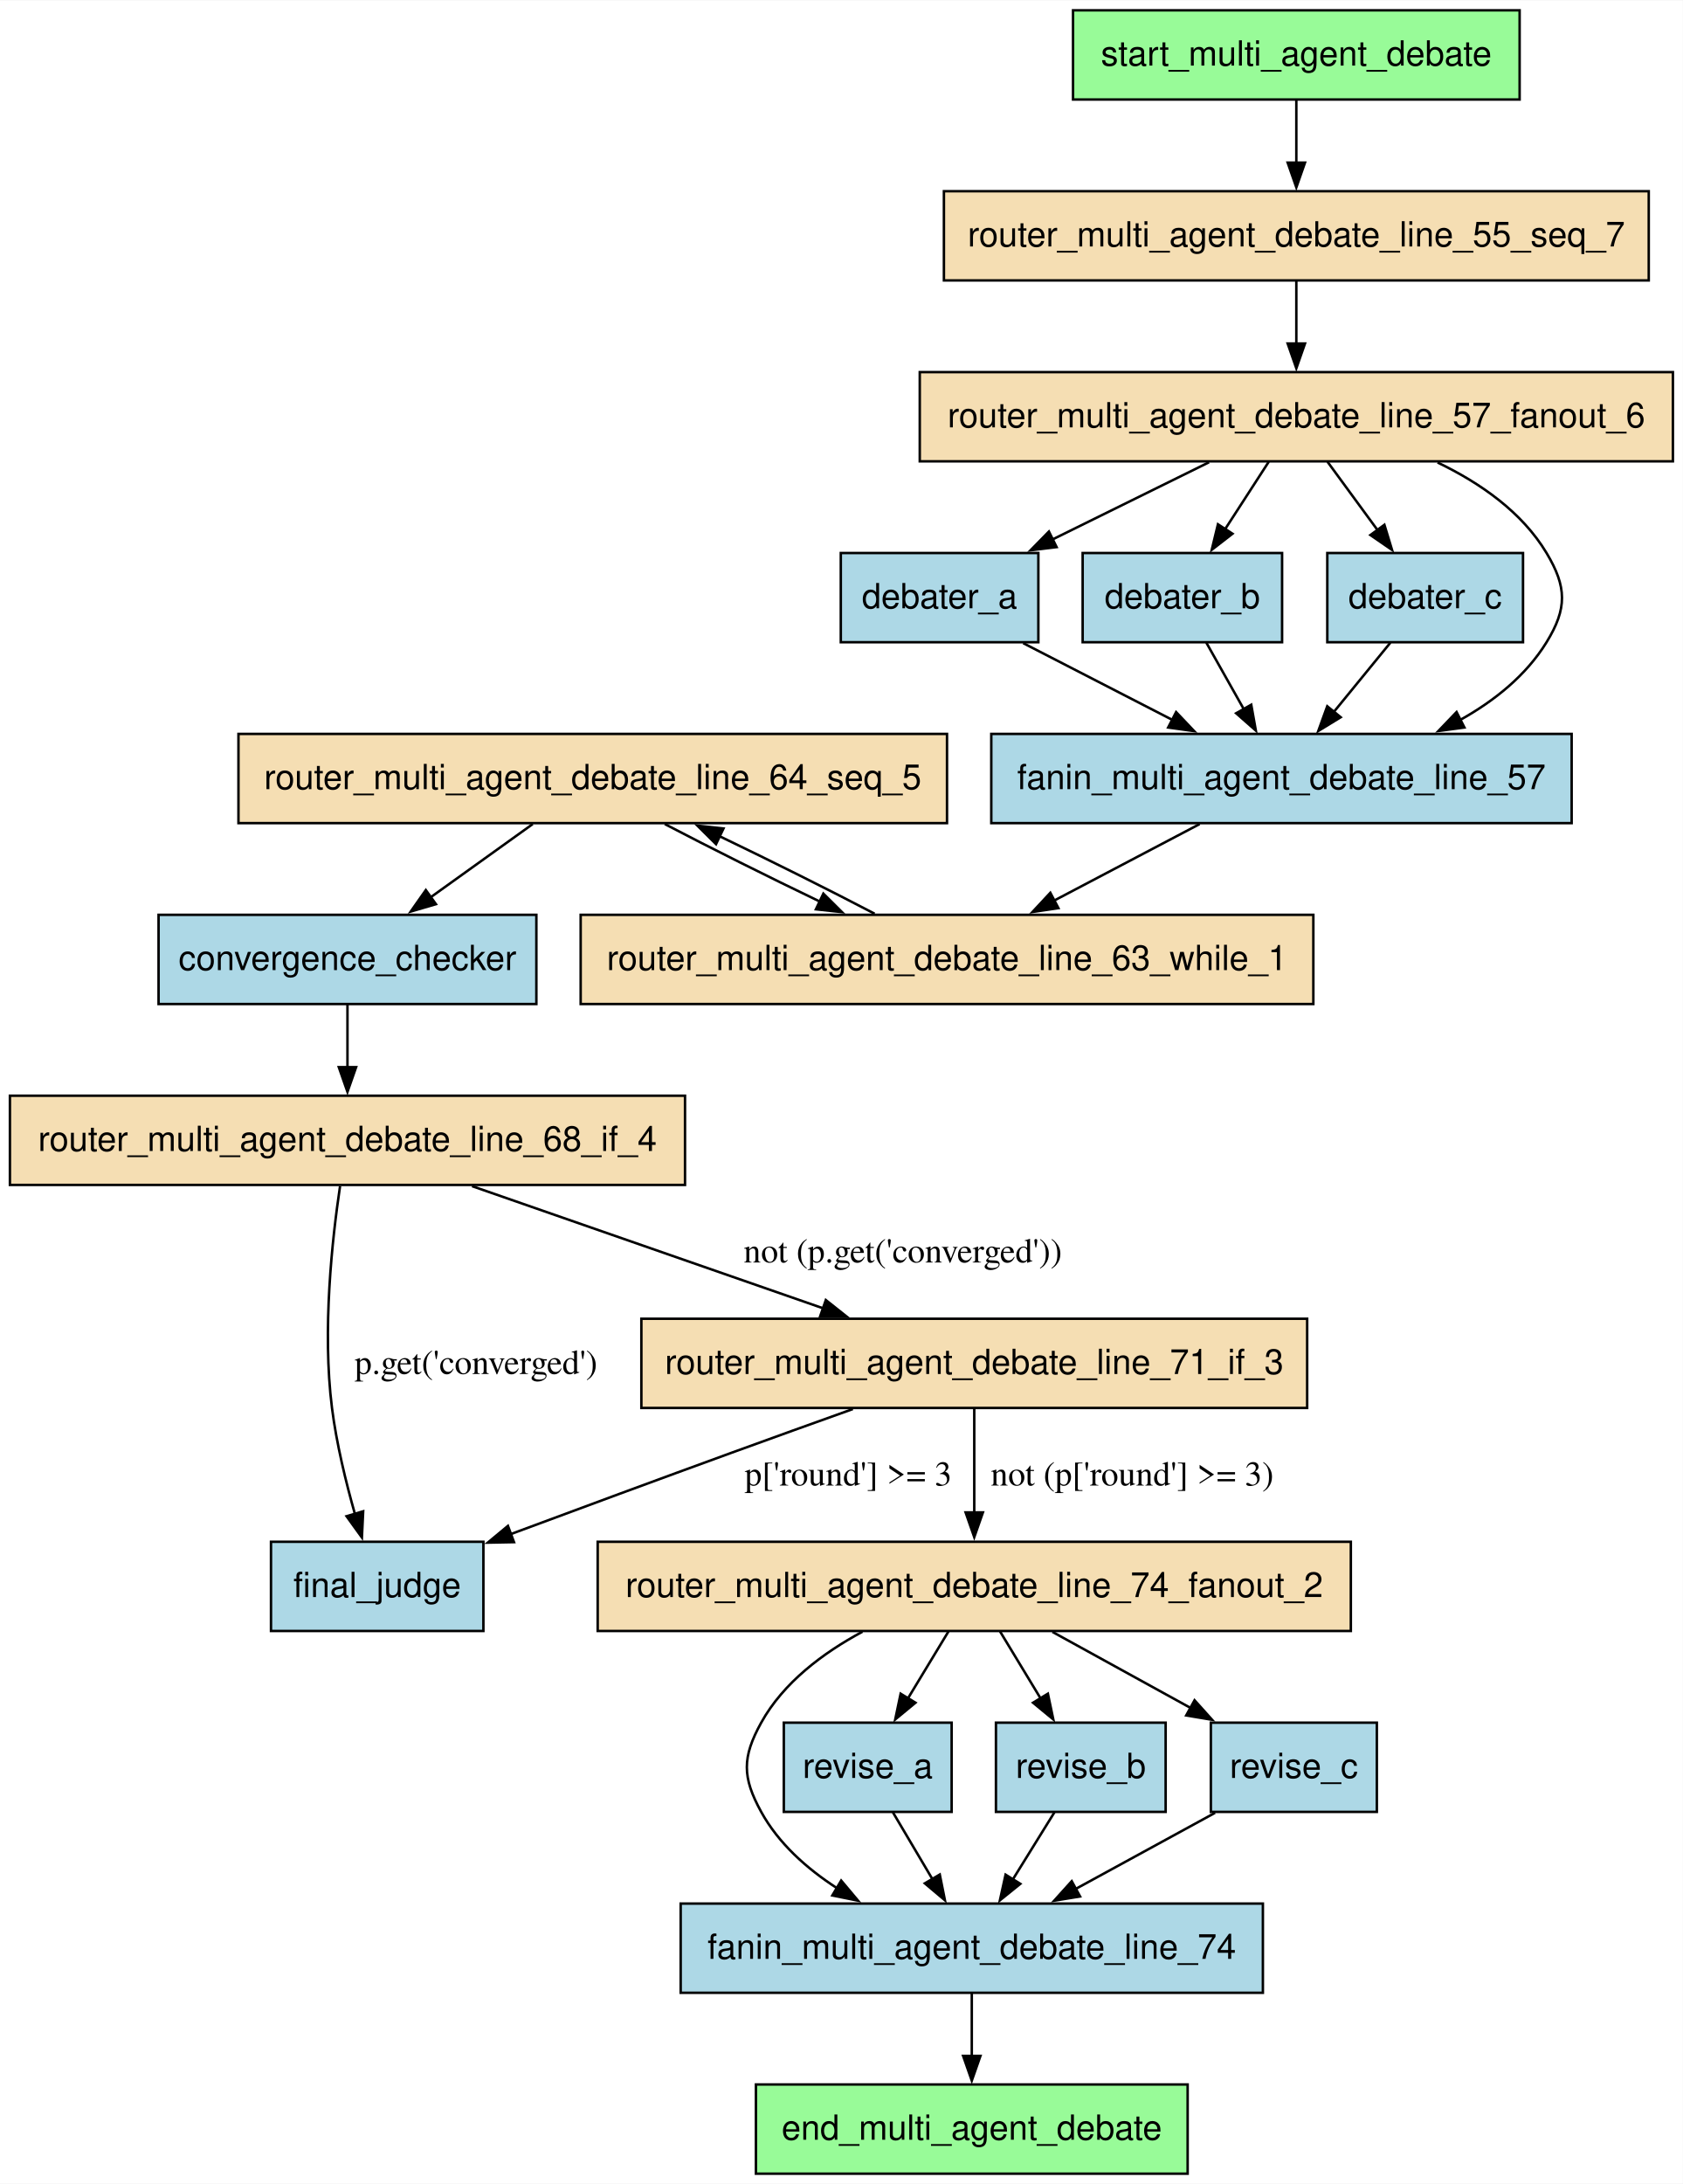
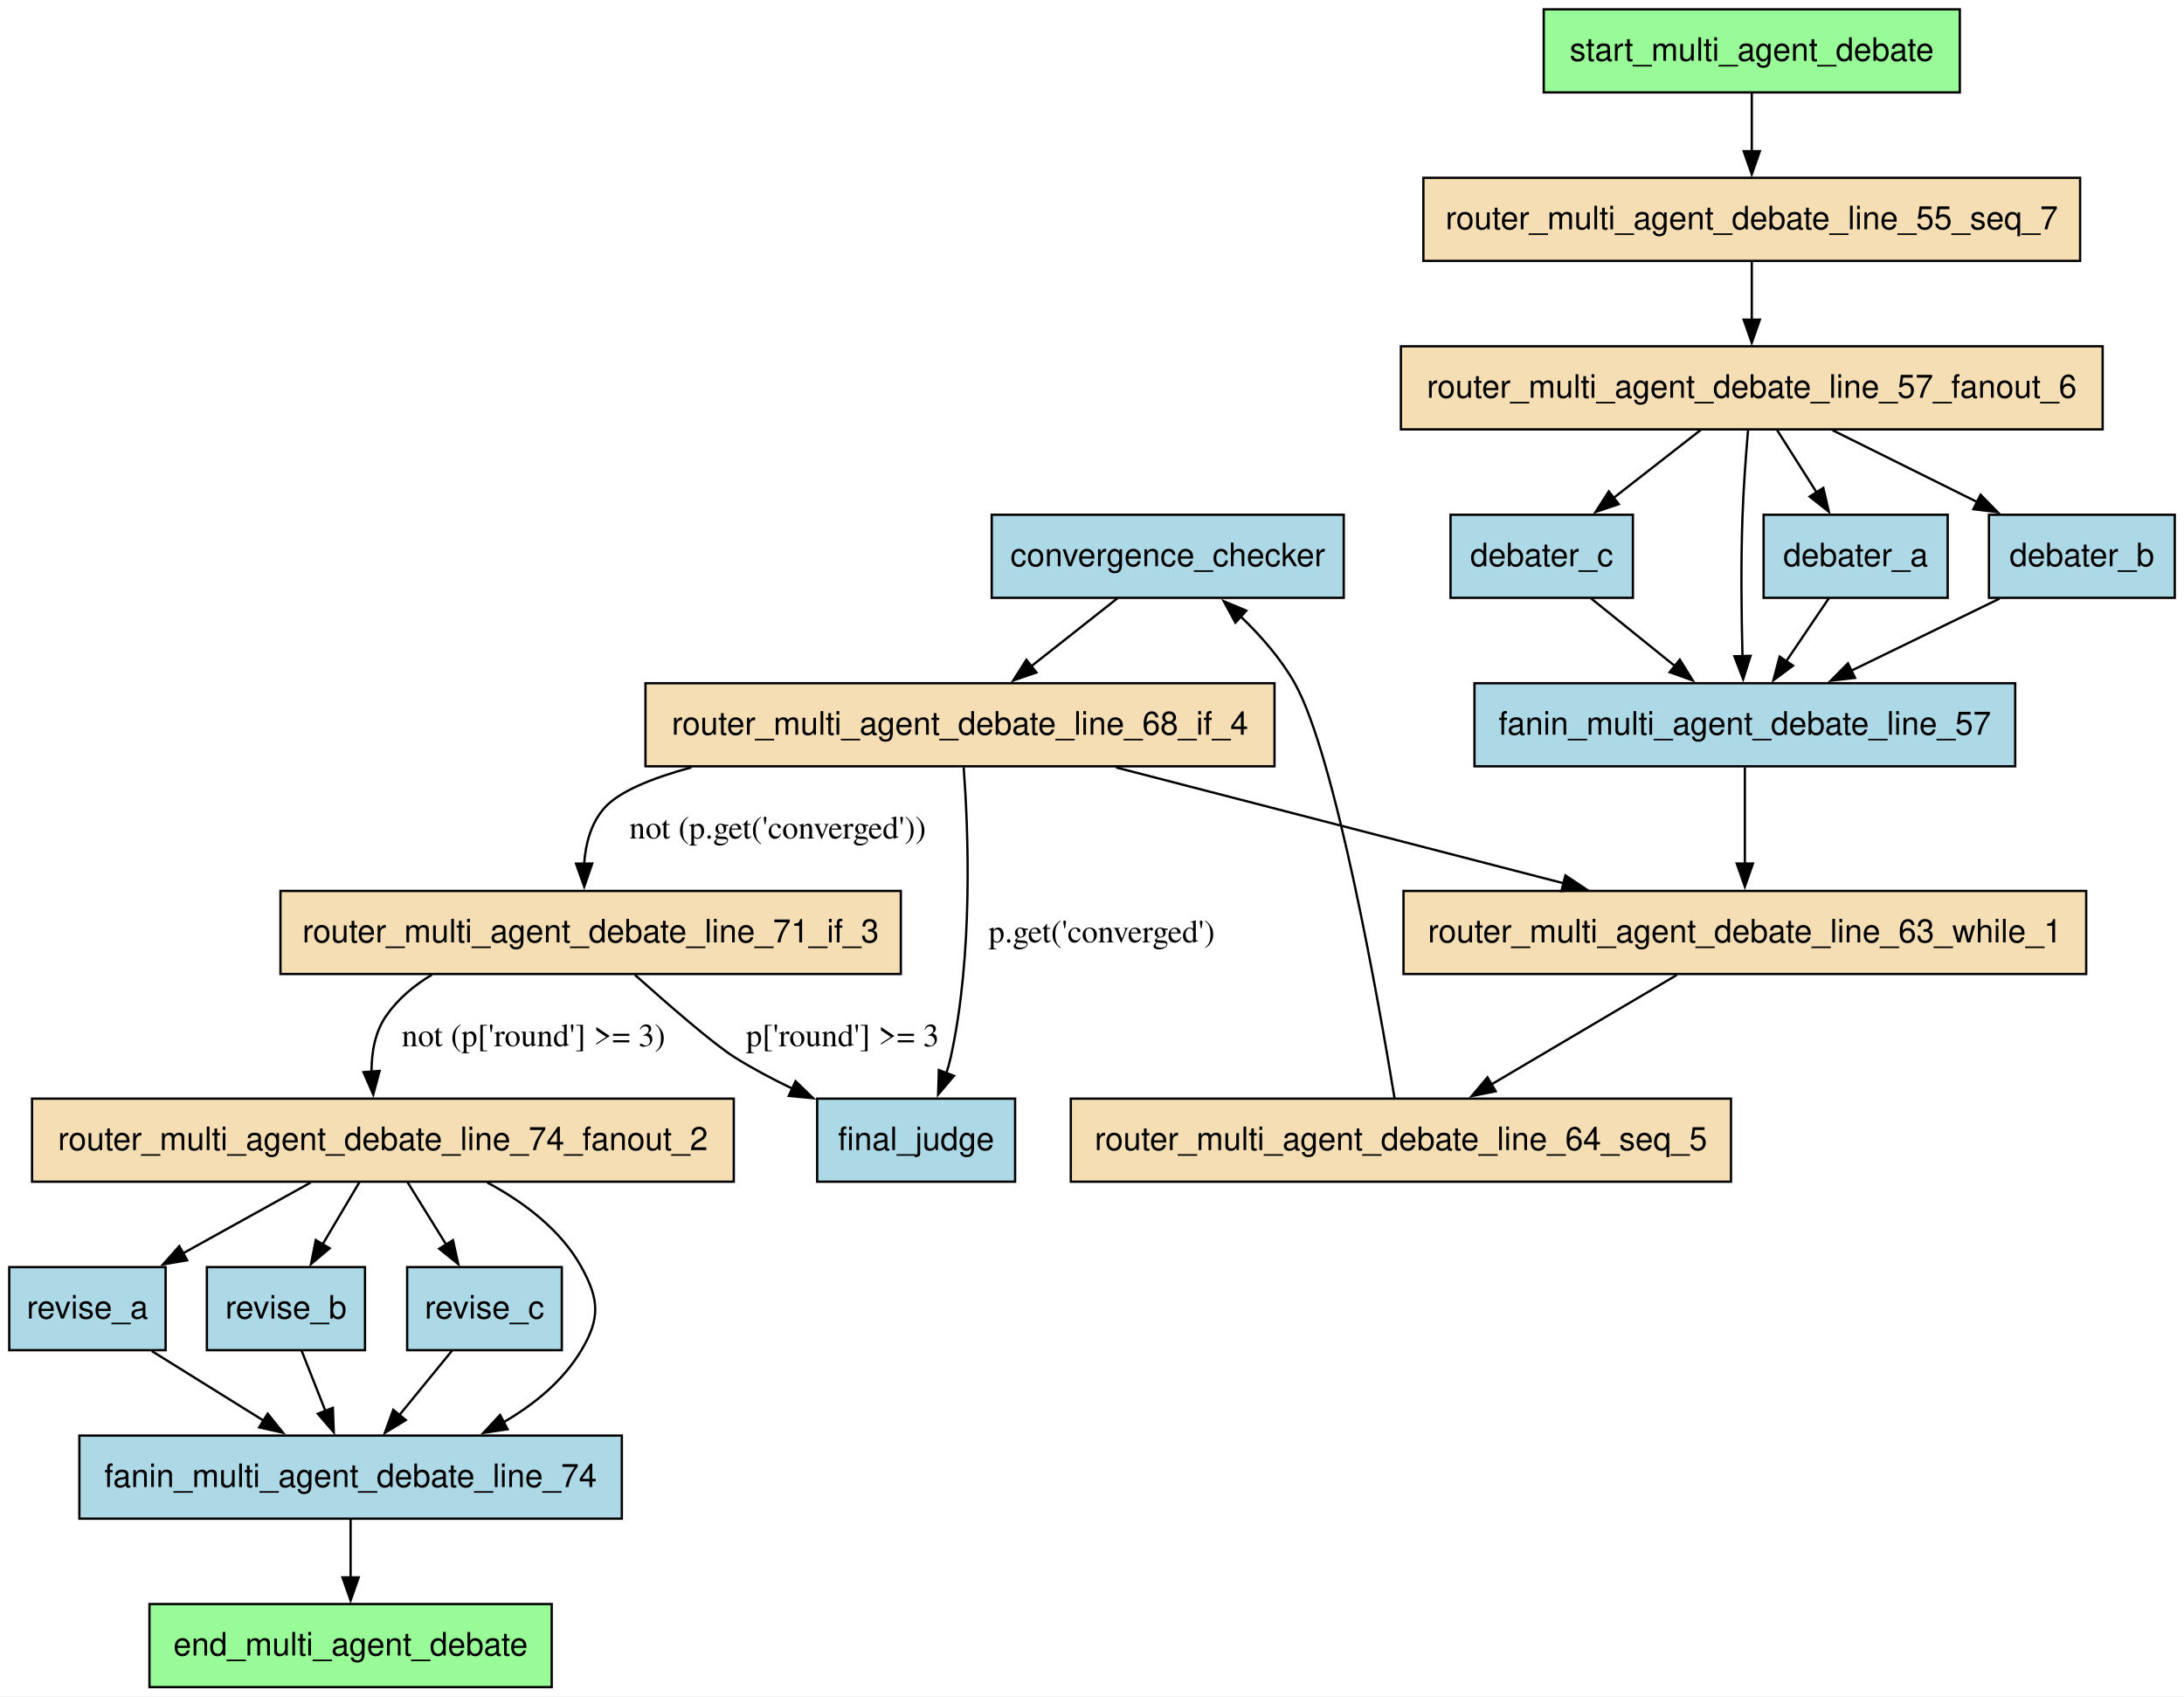
- <svg xmlns="http://www.w3.org/2000/svg" width="679pt" height="881pt" viewBox="0.00 0.00 679.25 881.00">
-   <g id="graph0" class="graph" transform="scale(1 1) rotate(0) translate(4 877)">
-     <polygon fill="white" stroke="none" points="-4,4 -4,-877 675.25,-877 675.25,4 -4,4" />
+ <svg xmlns="http://www.w3.org/2000/svg" width="946pt" height="735pt" viewBox="0.00 0.00 946.12 735.00">
+   <g id="graph0" class="graph" transform="scale(1 1) rotate(0) translate(4 731)">
+     <polygon fill="white" stroke="none" points="-4,4 -4,-731 942.12,-731 942.12,4 -4,4" />
    <g id="node1" class="node">
-       <polygon fill="lightblue" stroke="black" points="212.5,-508 60,-508 60,-472 212.5,-472 212.5,-508" />
-       <text text-anchor="middle" x="136.25" y="-485.7" font-family="Helvetica,sans-Serif" font-size="14.00">convergence_checker</text>
+       <polygon fill="lightblue" stroke="black" points="578.12,-508 425.62,-508 425.62,-472 578.12,-472 578.12,-508" />
+       <text text-anchor="middle" x="501.88" y="-485.7" font-family="Helvetica,sans-Serif" font-size="14.00">convergence_checker</text>
    </g>
    <g id="node16" class="node">
-       <polygon fill="wheat" stroke="black" points="272.5,-435 0,-435 0,-399 272.5,-399 272.5,-435" />
-       <text text-anchor="middle" x="136.25" y="-412.7" font-family="Helvetica,sans-Serif" font-size="14.00">router_multi_agent_debate_line_68_if_4</text>
+       <polygon fill="wheat" stroke="black" points="548.12,-435 275.62,-435 275.62,-399 548.12,-399 548.12,-435" />
+       <text text-anchor="middle" x="411.88" y="-412.7" font-family="Helvetica,sans-Serif" font-size="14.00">router_multi_agent_debate_line_68_if_4</text>
    </g>
    <g id="edge14" class="edge">
-       <path fill="none" stroke="black" d="M136.25,-471.81C136.25,-464.23 136.25,-455.1 136.25,-446.54" />
-       <polygon fill="black" stroke="black" points="139.75,-446.54 136.25,-436.54 132.75,-446.54 139.75,-446.54" />
+       <path fill="none" stroke="black" d="M480.09,-471.81C468.9,-462.98 455.06,-452.07 442.79,-442.39" />
+       <polygon fill="black" stroke="black" points="444.98,-439.66 434.96,-436.21 440.64,-445.15 444.98,-439.66" />
    </g>
    <g id="node2" class="node">
-       <polygon fill="lightblue" stroke="black" points="415.12,-654 335.38,-654 335.38,-618 415.12,-618 415.12,-654" />
-       <text text-anchor="middle" x="375.25" y="-631.7" font-family="Helvetica,sans-Serif" font-size="14.00">debater_a</text>
+       <polygon fill="lightblue" stroke="black" points="839.75,-508 760,-508 760,-472 839.75,-472 839.75,-508" />
+       <text text-anchor="middle" x="799.88" y="-485.7" font-family="Helvetica,sans-Serif" font-size="14.00">debater_a</text>
    </g>
    <g id="node6" class="node">
-       <polygon fill="lightblue" stroke="black" points="630.38,-581 396.12,-581 396.12,-545 630.38,-545 630.38,-581" />
-       <text text-anchor="middle" x="513.25" y="-558.7" font-family="Helvetica,sans-Serif" font-size="14.00">fanin_multi_agent_debate_line_57</text>
+       <polygon fill="lightblue" stroke="black" points="869,-435 634.75,-435 634.75,-399 869,-399 869,-435" />
+       <text text-anchor="middle" x="751.88" y="-412.7" font-family="Helvetica,sans-Serif" font-size="14.00">fanin_multi_agent_debate_line_57</text>
+     </g>
+     <g id="edge19" class="edge">
+       <path fill="none" stroke="black" d="M788.26,-471.81C782.71,-463.62 775.96,-453.62 769.78,-444.48" />
+       <polygon fill="black" stroke="black" points="772.74,-442.61 764.24,-436.28 766.94,-446.53 772.74,-442.61" />
+     </g>
+     <g id="node3" class="node">
+       <polygon fill="lightblue" stroke="black" points="938.12,-508 857.62,-508 857.62,-472 938.12,-472 938.12,-508" />
+       <text text-anchor="middle" x="897.88" y="-485.7" font-family="Helvetica,sans-Serif" font-size="14.00">debater_b</text>
+     </g>
+     <g id="edge21" class="edge">
+       <path fill="none" stroke="black" d="M862.16,-471.63C842.8,-462.22 818.67,-450.48 797.92,-440.39" />
+       <polygon fill="black" stroke="black" points="799.61,-437.32 789.09,-436.1 796.55,-443.62 799.61,-437.32" />
+     </g>
+     <g id="node4" class="node">
+       <polygon fill="lightblue" stroke="black" points="703.38,-508 624.38,-508 624.38,-472 703.38,-472 703.38,-508" />
+       <text text-anchor="middle" x="663.88" y="-485.7" font-family="Helvetica,sans-Serif" font-size="14.00">debater_c</text>
+     </g>
+     <g id="edge23" class="edge">
+       <path fill="none" stroke="black" d="M685.18,-471.81C696.12,-462.98 709.65,-452.07 721.65,-442.39" />
+       <polygon fill="black" stroke="black" points="723.7,-445.23 729.29,-436.23 719.31,-439.78 723.7,-445.23" />
+     </g>
+     <g id="node5" class="node">
+       <polygon fill="palegreen" stroke="black" points="235,-36 60.75,-36 60.75,0 235,0 235,-36" />
+       <text text-anchor="middle" x="147.88" y="-13.7" font-family="Helvetica,sans-Serif" font-size="14.00">end_multi_agent_debate</text>
+     </g>
+     <g id="node14" class="node">
+       <polygon fill="wheat" stroke="black" points="899.75,-345 604,-345 604,-309 899.75,-309 899.75,-345" />
+       <text text-anchor="middle" x="751.88" y="-322.7" font-family="Helvetica,sans-Serif" font-size="14.00">router_multi_agent_debate_line_63_while_1</text>
+     </g>
+     <g id="edge17" class="edge">
+       <path fill="none" stroke="black" d="M751.88,-398.61C751.88,-386.68 751.88,-370.57 751.88,-356.74" />
+       <polygon fill="black" stroke="black" points="755.38,-356.86 751.88,-346.86 748.38,-356.86 755.38,-356.86" />
+     </g>
+     <g id="node7" class="node">
+       <polygon fill="lightblue" stroke="black" points="265.38,-109 30.38,-109 30.38,-73 265.38,-73 265.38,-109" />
+       <text text-anchor="middle" x="147.88" y="-86.7" font-family="Helvetica,sans-Serif" font-size="14.00">fanin_multi_agent_debate_line_74</text>
+     </g>
+     <g id="edge26" class="edge">
+       <path fill="none" stroke="black" d="M147.88,-72.81C147.88,-65.23 147.88,-56.1 147.88,-47.54" />
+       <polygon fill="black" stroke="black" points="151.38,-47.54 147.88,-37.54 144.38,-47.54 151.38,-47.54" />
+     </g>
+     <g id="node8" class="node">
+       <polygon fill="lightblue" stroke="black" points="435.75,-255 350,-255 350,-219 435.75,-219 435.75,-255" />
+       <text text-anchor="middle" x="392.88" y="-232.7" font-family="Helvetica,sans-Serif" font-size="14.00">final_judge</text>
+     </g>
+     <g id="node9" class="node">
+       <polygon fill="lightblue" stroke="black" points="67.75,-182 0,-182 0,-146 67.75,-146 67.75,-182" />
+       <text text-anchor="middle" x="33.88" y="-159.7" font-family="Helvetica,sans-Serif" font-size="14.00">revise_a</text>
+     </g>
+     <g id="edge4" class="edge">
+       <path fill="none" stroke="black" d="M61.76,-145.63C76.39,-136.52 94.52,-125.23 110.36,-115.36" />
+       <polygon fill="black" stroke="black" points="111.96,-118.49 118.6,-110.24 108.26,-112.55 111.96,-118.49" />
+     </g>
+     <g id="node10" class="node">
+       <polygon fill="lightblue" stroke="black" points="154.12,-182 85.62,-182 85.62,-146 154.12,-146 154.12,-182" />
+       <text text-anchor="middle" x="119.88" y="-159.7" font-family="Helvetica,sans-Serif" font-size="14.00">revise_b</text>
+     </g>
+     <g id="edge6" class="edge">
+       <path fill="none" stroke="black" d="M126.65,-145.81C129.75,-137.96 133.49,-128.47 136.97,-119.66" />
+       <polygon fill="black" stroke="black" points="140.19,-121.02 140.6,-110.44 133.68,-118.46 140.19,-121.02" />
+     </g>
+     <g id="node11" class="node">
+       <polygon fill="lightblue" stroke="black" points="239.38,-182 172.38,-182 172.38,-146 239.38,-146 239.38,-182" />
+       <text text-anchor="middle" x="205.88" y="-159.7" font-family="Helvetica,sans-Serif" font-size="14.00">revise_c</text>
+     </g>
+     <g id="edge8" class="edge">
+       <path fill="none" stroke="black" d="M191.83,-145.81C185,-137.44 176.63,-127.2 169.03,-117.9" />
+       <polygon fill="black" stroke="black" points="171.78,-115.73 162.74,-110.2 166.36,-120.16 171.78,-115.73" />
+     </g>
+     <g id="node12" class="node">
+       <polygon fill="wheat" stroke="black" points="897.12,-654 612.62,-654 612.62,-618 897.12,-618 897.12,-654" />
+       <text text-anchor="middle" x="754.88" y="-631.7" font-family="Helvetica,sans-Serif" font-size="14.00">router_multi_agent_debate_line_55_seq_7</text>
+     </g>
+     <g id="node13" class="node">
+       <polygon fill="wheat" stroke="black" points="906.88,-581 602.88,-581 602.88,-545 906.88,-545 906.88,-581" />
+       <text text-anchor="middle" x="754.88" y="-558.7" font-family="Helvetica,sans-Serif" font-size="14.00">router_multi_agent_debate_line_57_fanout_6</text>
+     </g>
+     <g id="edge24" class="edge">
+       <path fill="none" stroke="black" d="M754.88,-617.81C754.88,-610.23 754.88,-601.1 754.88,-592.54" />
+       <polygon fill="black" stroke="black" points="758.38,-592.54 754.88,-582.54 751.38,-592.54 758.38,-592.54" />
+     </g>
+     <g id="edge18" class="edge">
+       <path fill="none" stroke="black" d="M765.77,-544.81C770.96,-536.62 777.3,-526.62 783.09,-517.48" />
+       <polygon fill="black" stroke="black" points="785.87,-519.63 788.27,-509.31 779.96,-515.88 785.87,-519.63" />
    </g>
    <g id="edge20" class="edge">
-       <path fill="none" stroke="black" d="M409.01,-617.63C427.14,-608.31 449.7,-596.7 469.19,-586.67" />
-       <polygon fill="black" stroke="black" points="470.72,-589.81 478.02,-582.13 467.52,-583.59 470.72,-589.81" />
-     </g>
-     <g id="node3" class="node">
-       <polygon fill="lightblue" stroke="black" points="513.5,-654 433,-654 433,-618 513.5,-618 513.5,-654" />
-       <text text-anchor="middle" x="473.25" y="-631.7" font-family="Helvetica,sans-Serif" font-size="14.00">debater_b</text>
+       <path fill="none" stroke="black" d="M789.86,-544.63C808.73,-535.26 832.24,-523.59 852.5,-513.53" />
+       <polygon fill="black" stroke="black" points="854,-516.69 861.4,-509.11 850.89,-510.42 854,-516.69" />
    </g>
    <g id="edge22" class="edge">
-       <path fill="none" stroke="black" d="M482.93,-617.81C487.5,-609.7 493.06,-599.84 498.16,-590.78" />
-       <polygon fill="black" stroke="black" points="501.05,-592.78 502.91,-582.35 494.96,-589.34 501.05,-592.78" />
+       <path fill="none" stroke="black" d="M732.85,-544.81C721.42,-535.9 707.27,-524.86 694.77,-515.1" />
+       <polygon fill="black" stroke="black" points="697.25,-512.6 687.21,-509.21 692.94,-518.12 697.25,-512.6" />
    </g>
-     <g id="node4" class="node">
-       <polygon fill="lightblue" stroke="black" points="610.75,-654 531.75,-654 531.75,-618 610.75,-618 610.75,-654" />
-       <text text-anchor="middle" x="571.25" y="-631.7" font-family="Helvetica,sans-Serif" font-size="14.00">debater_c</text>
+     <g id="edge16" class="edge">
+       <path fill="none" stroke="black" d="M753.25,-544.51C752.35,-533.95 751.33,-520.21 750.88,-508 750.11,-487.45 750.4,-464.24 750.86,-446.53" />
+       <polygon fill="black" stroke="black" points="754.35,-446.87 751.15,-436.77 747.35,-446.67 754.35,-446.87" />
    </g>
-     <g id="edge24" class="edge">
-       <path fill="none" stroke="black" d="M557.21,-617.81C550.37,-609.44 542,-599.2 534.41,-589.9" />
-       <polygon fill="black" stroke="black" points="537.16,-587.73 528.12,-582.2 531.73,-592.16 537.16,-587.73" />
+     <g id="node15" class="node">
+       <polygon fill="wheat" stroke="black" points="745.88,-255 459.88,-255 459.88,-219 745.88,-219 745.88,-255" />
+       <text text-anchor="middle" x="602.88" y="-232.7" font-family="Helvetica,sans-Serif" font-size="14.00">router_multi_agent_debate_line_64_seq_5</text>
    </g>
-     <g id="node5" class="node">
-       <polygon fill="palegreen" stroke="black" points="475.38,-36 301.12,-36 301.12,0 475.38,0 475.38,-36" />
-       <text text-anchor="middle" x="388.25" y="-13.7" font-family="Helvetica,sans-Serif" font-size="14.00">end_multi_agent_debate</text>
+     <g id="edge15" class="edge">
+       <path fill="none" stroke="black" d="M722.44,-308.61C699.38,-294.99 667.09,-275.93 641.88,-261.04" />
+       <polygon fill="black" stroke="black" points="643.94,-258.19 633.55,-256.12 640.39,-264.22 643.94,-258.19" />
    </g>
-     <g id="node14" class="node">
-       <polygon fill="wheat" stroke="black" points="526.12,-508 230.38,-508 230.38,-472 526.12,-472 526.12,-508" />
-       <text text-anchor="middle" x="378.25" y="-485.7" font-family="Helvetica,sans-Serif" font-size="14.00">router_multi_agent_debate_line_63_while_1</text>
+     <g id="edge13" class="edge">
+       <path fill="none" stroke="black" d="M600.12,-255.22C593.22,-297.22 574.43,-403.77 556.88,-435 550.86,-445.7 542.1,-455.66 533.33,-464.04" />
+       <polygon fill="black" stroke="black" points="531.2,-461.25 526.13,-470.55 535.9,-466.44 531.2,-461.25" />
    </g>
-     <g id="edge18" class="edge">
-       <path fill="none" stroke="black" d="M480.23,-544.63C462.49,-535.31 440.42,-523.7 421.35,-513.67" />
-       <polygon fill="black" stroke="black" points="423.22,-510.7 412.74,-509.14 419.96,-516.89 423.22,-510.7" />
-     </g>
-     <g id="node7" class="node">
-       <polygon fill="lightblue" stroke="black" points="505.75,-109 270.75,-109 270.75,-73 505.75,-73 505.75,-109" />
-       <text text-anchor="middle" x="388.25" y="-86.7" font-family="Helvetica,sans-Serif" font-size="14.00">fanin_multi_agent_debate_line_74</text>
-     </g>
-     <g id="edge26" class="edge">
-       <path fill="none" stroke="black" d="M388.25,-72.81C388.25,-65.23 388.25,-56.1 388.25,-47.54" />
-       <polygon fill="black" stroke="black" points="391.75,-47.54 388.25,-37.54 384.75,-47.54 391.75,-47.54" />
-     </g>
-     <g id="node8" class="node">
-       <polygon fill="lightblue" stroke="black" points="191.12,-255 105.38,-255 105.38,-219 191.12,-219 191.12,-255" />
-       <text text-anchor="middle" x="148.25" y="-232.7" font-family="Helvetica,sans-Serif" font-size="14.00">final_judge</text>
-     </g>
-     <g id="node9" class="node">
-       <polygon fill="lightblue" stroke="black" points="380.12,-182 312.38,-182 312.38,-146 380.12,-146 380.12,-182" />
-       <text text-anchor="middle" x="346.25" y="-159.7" font-family="Helvetica,sans-Serif" font-size="14.00">revise_a</text>
-     </g>
-     <g id="edge4" class="edge">
-       <path fill="none" stroke="black" d="M356.42,-145.81C361.21,-137.7 367.05,-127.84 372.41,-118.78" />
-       <polygon fill="black" stroke="black" points="375.33,-120.72 377.41,-110.33 369.3,-117.16 375.33,-120.72" />
-     </g>
-     <g id="node10" class="node">
-       <polygon fill="lightblue" stroke="black" points="466.5,-182 398,-182 398,-146 466.5,-146 466.5,-182" />
-       <text text-anchor="middle" x="432.25" y="-159.7" font-family="Helvetica,sans-Serif" font-size="14.00">revise_b</text>
-     </g>
-     <g id="edge6" class="edge">
-       <path fill="none" stroke="black" d="M421.6,-145.81C416.57,-137.7 410.46,-127.84 404.84,-118.78" />
-       <polygon fill="black" stroke="black" points="407.84,-116.97 399.6,-110.32 401.89,-120.66 407.84,-116.97" />
-     </g>
-     <g id="node11" class="node">
-       <polygon fill="lightblue" stroke="black" points="551.75,-182 484.75,-182 484.75,-146 551.75,-146 551.75,-182" />
-       <text text-anchor="middle" x="518.25" y="-159.7" font-family="Helvetica,sans-Serif" font-size="14.00">revise_c</text>
-     </g>
-     <g id="edge8" class="edge">
-       <path fill="none" stroke="black" d="M486.45,-145.63C469.53,-136.39 448.51,-124.91 430.26,-114.95" />
-       <polygon fill="black" stroke="black" points="431.96,-111.88 421.5,-110.16 428.6,-118.03 431.96,-111.88" />
-     </g>
-     <g id="node12" class="node">
-       <polygon fill="wheat" stroke="black" points="661.5,-800 377,-800 377,-764 661.5,-764 661.5,-800" />
-       <text text-anchor="middle" x="519.25" y="-777.7" font-family="Helvetica,sans-Serif" font-size="14.00">router_multi_agent_debate_line_55_seq_7</text>
-     </g>
-     <g id="node13" class="node">
-       <polygon fill="wheat" stroke="black" points="671.25,-727 367.25,-727 367.25,-691 671.25,-691 671.25,-727" />
-       <text text-anchor="middle" x="519.25" y="-704.7" font-family="Helvetica,sans-Serif" font-size="14.00">router_multi_agent_debate_line_57_fanout_6</text>
+     <g id="edge12" class="edge">
+       <path fill="none" stroke="black" d="M413.47,-398.58C415.49,-371.39 417.64,-317.39 407.88,-273 407.36,-270.68 406.7,-268.32 405.94,-265.98" />
+       <polygon fill="black" stroke="black" points="409.26,-264.86 402.39,-256.79 402.73,-267.38 409.26,-264.86" />
+       <text text-anchor="middle" x="473.24" y="-322.7" font-family="Times,serif" font-size="14.00">p.get('converged')</text>
    </g>
    <g id="edge25" class="edge">
-       <path fill="none" stroke="black" d="M519.25,-763.81C519.25,-756.23 519.25,-747.1 519.25,-738.54" />
-       <polygon fill="black" stroke="black" points="522.75,-738.54 519.25,-728.54 515.75,-738.54 522.75,-738.54" />
-     </g>
-     <g id="edge19" class="edge">
-       <path fill="none" stroke="black" d="M484.02,-690.63C464.93,-681.22 441.13,-669.48 420.66,-659.39" />
-       <polygon fill="black" stroke="black" points="422.49,-656.39 411.97,-655.1 419.39,-662.67 422.49,-656.39" />
-     </g>
-     <g id="edge21" class="edge">
-       <path fill="none" stroke="black" d="M508.11,-690.81C502.8,-682.62 496.33,-672.62 490.41,-663.48" />
-       <polygon fill="black" stroke="black" points="493.48,-661.79 485.11,-655.3 487.61,-665.59 493.48,-661.79" />
-     </g>
-     <g id="edge23" class="edge">
-       <path fill="none" stroke="black" d="M531.84,-690.81C537.91,-682.53 545.32,-672.41 552.07,-663.19" />
-       <polygon fill="black" stroke="black" points="554.8,-665.39 557.88,-655.25 549.15,-661.25 554.8,-665.39" />
-     </g>
-     <g id="edge17" class="edge">
-       <path fill="none" stroke="black" d="M576.26,-690.53C593.43,-682.3 610.34,-670.54 620.25,-654 628.47,-640.28 628.64,-631.63 620.25,-618 612,-604.6 599.28,-594.4 585.46,-586.68" />
-       <polygon fill="black" stroke="black" points="587.1,-583.59 576.6,-582.18 583.93,-589.83 587.1,-583.59" />
-     </g>
-     <g id="node15" class="node">
-       <polygon fill="wheat" stroke="black" points="378.25,-581 92.25,-581 92.25,-545 378.25,-545 378.25,-581" />
-       <text text-anchor="middle" x="235.25" y="-558.7" font-family="Helvetica,sans-Serif" font-size="14.00">router_multi_agent_debate_line_64_seq_5</text>
-     </g>
-     <g id="edge15" class="edge">
-       <path fill="none" stroke="black" d="M349.04,-508.44C331.03,-517.86 307.52,-529.6 286.52,-539.68" />
-       <polygon fill="black" stroke="black" points="285.02,-536.52 277.5,-543.98 288.03,-542.84 285.02,-536.52" />
-     </g>
-     <g id="edge13" class="edge">
-       <path fill="none" stroke="black" d="M211.03,-544.63C198.57,-535.69 183.18,-524.66 169.61,-514.92" />
-       <polygon fill="black" stroke="black" points="171.96,-512.3 161.79,-509.32 167.88,-517.99 171.96,-512.3" />
-     </g>
-     <g id="edge16" class="edge">
-       <path fill="none" stroke="black" d="M264.33,-544.63C282.4,-535.18 306.03,-523.38 327.12,-513.25" />
-       <polygon fill="black" stroke="black" points="328.34,-516.55 335.86,-509.09 325.33,-510.23 328.34,-516.55" />
-     </g>
-     <g id="edge12" class="edge">
-       <path fill="none" stroke="black" d="M133.26,-398.51C130.09,-377.27 126.03,-340.38 130,-309 131.81,-294.69 135.59,-279.14 139.25,-266.25" />
-       <polygon fill="black" stroke="black" points="142.59,-267.3 142.08,-256.72 135.88,-265.31 142.59,-267.3" />
-       <text text-anchor="middle" x="188.12" y="-322.7" font-family="Times,serif" font-size="14.00">p.get('converged')</text>
+       <path fill="none" stroke="black" d="M479.45,-398.51C535.31,-384.05 614.68,-363.51 673.35,-348.32" />
+       <polygon fill="black" stroke="black" points="674.15,-351.73 682.96,-345.84 672.4,-344.95 674.15,-351.73" />
    </g>
    <g id="node17" class="node">
-       <polygon fill="wheat" stroke="black" points="523.62,-345 254.88,-345 254.88,-309 523.62,-309 523.62,-345" />
-       <text text-anchor="middle" x="389.25" y="-322.7" font-family="Helvetica,sans-Serif" font-size="14.00">router_multi_agent_debate_line_71_if_3</text>
+       <polygon fill="wheat" stroke="black" points="386.25,-345 117.5,-345 117.5,-309 386.25,-309 386.25,-345" />
+       <text text-anchor="middle" x="251.88" y="-322.7" font-family="Helvetica,sans-Serif" font-size="14.00">router_multi_agent_debate_line_71_if_3</text>
    </g>
    <g id="edge11" class="edge">
-       <path fill="none" stroke="black" d="M186.54,-398.51C227.32,-384.32 284.96,-364.28 328.35,-349.18" />
-       <polygon fill="black" stroke="black" points="329.33,-352.55 337.63,-345.96 327.03,-345.93 329.33,-352.55" />
-       <text text-anchor="middle" x="360.41" y="-367.7" font-family="Times,serif" font-size="14.00">not (p.get('converged'))</text>
+       <path fill="none" stroke="black" d="M295.51,-398.54C278.28,-393.84 264.18,-388.05 257.88,-381 252.02,-374.45 249.68,-365.48 249.05,-356.78" />
+       <polygon fill="black" stroke="black" points="252.55,-356.86 249.09,-346.84 245.55,-356.83 252.55,-356.86" />
+       <text text-anchor="middle" x="332.88" y="-367.7" font-family="Times,serif" font-size="14.00">not (p.get('converged'))</text>
    </g>
    <g id="edge10" class="edge">
-       <path fill="none" stroke="black" d="M340.24,-308.56C324.65,-302.99 307.34,-296.76 291.5,-291 261.93,-280.24 229,-268.07 202.18,-258.1" />
-       <polygon fill="black" stroke="black" points="203.47,-254.85 192.88,-254.65 201.03,-261.41 203.47,-254.85" />
-       <text text-anchor="middle" x="338.38" y="-277.7" font-family="Times,serif" font-size="14.00">p['round'] &gt;= 3</text>
+       <path fill="none" stroke="black" d="M271.02,-308.65C285.82,-295.43 305.24,-278.59 314.12,-273 321.96,-268.07 330.6,-263.48 339.21,-259.35" />
+       <polygon fill="black" stroke="black" points="340.64,-262.55 348.26,-255.19 337.71,-256.19 340.64,-262.55" />
+       <text text-anchor="middle" x="361" y="-277.7" font-family="Times,serif" font-size="14.00">p['round'] &gt;= 3</text>
    </g>
    <g id="node18" class="node">
-       <polygon fill="wheat" stroke="black" points="541.25,-255 237.25,-255 237.25,-219 541.25,-219 541.25,-255" />
-       <text text-anchor="middle" x="389.25" y="-232.7" font-family="Helvetica,sans-Serif" font-size="14.00">router_multi_agent_debate_line_74_fanout_2</text>
+       <polygon fill="wheat" stroke="black" points="313.88,-255 9.88,-255 9.88,-219 313.88,-219 313.88,-255" />
+       <text text-anchor="middle" x="161.88" y="-232.7" font-family="Helvetica,sans-Serif" font-size="14.00">router_multi_agent_debate_line_74_fanout_2</text>
    </g>
    <g id="edge9" class="edge">
-       <path fill="none" stroke="black" d="M389.25,-308.61C389.25,-296.68 389.25,-280.57 389.25,-266.74" />
-       <polygon fill="black" stroke="black" points="392.75,-266.86 389.25,-256.86 385.75,-266.86 392.75,-266.86" />
-       <text text-anchor="middle" x="453" y="-277.7" font-family="Times,serif" font-size="14.00">not (p['round'] &gt;= 3)</text>
+       <path fill="none" stroke="black" d="M183.09,-308.66C175.39,-304.09 168.5,-298.31 163.38,-291 158.49,-284.03 156.94,-275.19 156.95,-266.73" />
+       <polygon fill="black" stroke="black" points="160.44,-267.01 157.7,-256.77 153.46,-266.48 160.44,-267.01" />
+       <text text-anchor="middle" x="227.12" y="-277.7" font-family="Times,serif" font-size="14.00">not (p['round'] &gt;= 3)</text>
    </g>
    <g id="edge2" class="edge">
-       <path fill="none" stroke="black" d="M344.13,-218.71C328.28,-210.2 312.21,-198.2 303.25,-182 295.51,-168 295.55,-160.02 303.25,-146 310.23,-133.31 321.59,-123.17 333.77,-115.27" />
-       <polygon fill="black" stroke="black" points="335.53,-118.29 342.34,-110.18 331.96,-112.28 335.53,-118.29" />
+       <path fill="none" stroke="black" d="M206.99,-218.71C222.84,-210.2 238.92,-198.2 247.88,-182 255.62,-168 256.07,-159.74 247.88,-146 239.94,-132.71 227.48,-122.49 214.01,-114.71" />
+       <polygon fill="black" stroke="black" points="215.89,-111.74 205.41,-110.17 212.63,-117.94 215.89,-111.74" />
    </g>
    <g id="edge3" class="edge">
-       <path fill="none" stroke="black" d="M378.84,-218.81C373.93,-210.7 367.95,-200.84 362.47,-191.78" />
-       <polygon fill="black" stroke="black" points="365.52,-190.06 357.35,-183.32 359.53,-193.69 365.52,-190.06" />
+       <path fill="none" stroke="black" d="M130.56,-218.63C113.9,-209.39 93.21,-197.91 75.24,-187.95" />
+       <polygon fill="black" stroke="black" points="77.07,-184.96 66.63,-183.17 73.68,-191.08 77.07,-184.96" />
    </g>
    <g id="edge5" class="edge">
-       <path fill="none" stroke="black" d="M399.66,-218.81C404.57,-210.7 410.55,-200.84 416.03,-191.78" />
-       <polygon fill="black" stroke="black" points="418.97,-193.69 421.15,-183.32 412.98,-190.06 418.97,-193.69" />
+       <path fill="none" stroke="black" d="M151.71,-218.81C146.91,-210.7 141.07,-200.84 135.71,-191.78" />
+       <polygon fill="black" stroke="black" points="138.82,-190.16 130.72,-183.33 132.8,-193.72 138.82,-190.16" />
    </g>
    <g id="edge7" class="edge">
-       <path fill="none" stroke="black" d="M420.81,-218.63C437.6,-209.39 458.45,-197.91 476.56,-187.95" />
-       <polygon fill="black" stroke="black" points="478.17,-191.05 485.25,-183.17 474.8,-184.92 478.17,-191.05" />
+       <path fill="none" stroke="black" d="M172.53,-218.81C177.55,-210.7 183.67,-200.84 189.28,-191.78" />
+       <polygon fill="black" stroke="black" points="192.23,-193.66 194.52,-183.32 186.28,-189.97 192.23,-193.66" />
    </g>
    <g id="node19" class="node">
-       <polygon fill="palegreen" stroke="black" points="609.38,-873 429.12,-873 429.12,-837 609.38,-837 609.38,-873" />
-       <text text-anchor="middle" x="519.25" y="-850.7" font-family="Helvetica,sans-Serif" font-size="14.00">start_multi_agent_debate</text>
+       <polygon fill="palegreen" stroke="black" points="845,-727 664.75,-727 664.75,-691 845,-691 845,-727" />
+       <text text-anchor="middle" x="754.88" y="-704.7" font-family="Helvetica,sans-Serif" font-size="14.00">start_multi_agent_debate</text>
    </g>
    <g id="edge1" class="edge">
-       <path fill="none" stroke="black" d="M519.25,-836.81C519.25,-829.23 519.25,-820.1 519.25,-811.54" />
-       <polygon fill="black" stroke="black" points="522.75,-811.54 519.25,-801.54 515.75,-811.54 522.75,-811.54" />
+       <path fill="none" stroke="black" d="M754.88,-690.81C754.88,-683.23 754.88,-674.1 754.88,-665.54" />
+       <polygon fill="black" stroke="black" points="758.38,-665.54 754.88,-655.54 751.38,-665.54 758.38,-665.54" />
    </g>
  </g>
</svg>
